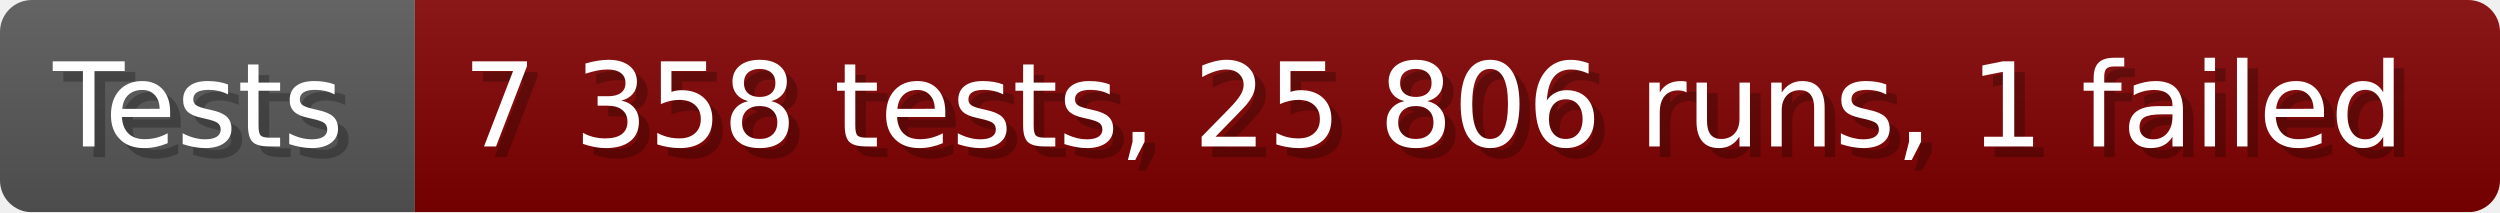
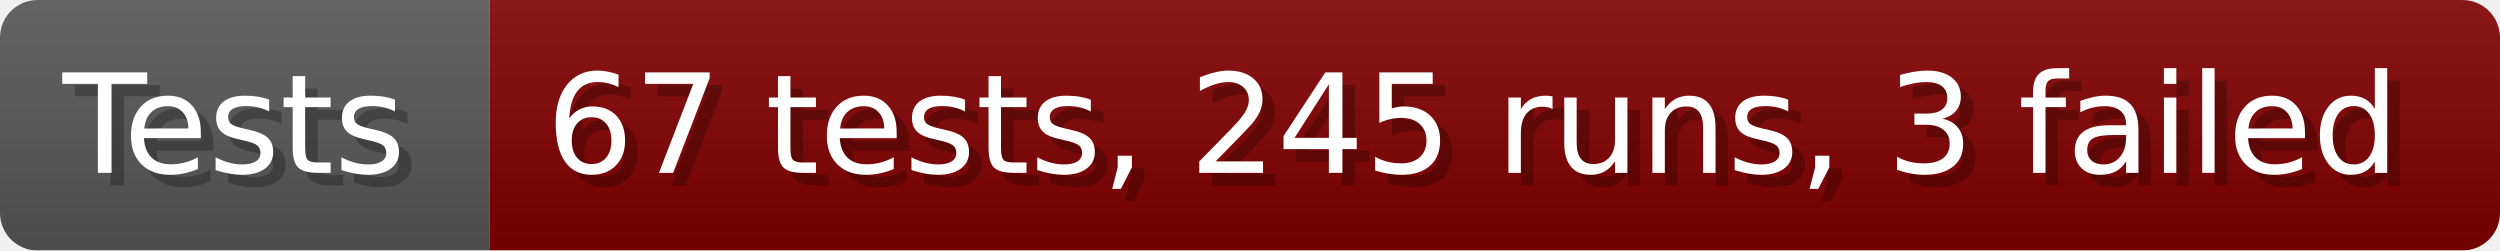
- <svg xmlns="http://www.w3.org/2000/svg" width="235.6" height="20" viewBox="0 0 2356 200" role="img" aria-label="Tests: 7 358 tests, 25 806 runs, 1 failed">
+ <svg xmlns="http://www.w3.org/2000/svg" width="199.6" height="20" viewBox="0 0 1996 200" role="img" aria-label="Tests: 67 tests, 245 runs, 3 failed">
  <linearGradient id="a" x2="0" y2="100%">
    <stop offset="0" stop-opacity=".1" stop-color="#EEE" />
    <stop offset="1" stop-opacity=".1" />
  </linearGradient>
  <mask id="m">
-     <rect width="2356" height="200" rx="30" fill="#FFF" />
+     <rect width="1996" height="200" rx="30" fill="#FFF" />
  </mask>
  <g mask="url(#m)">
    <rect width="391" height="200" fill="#555" />
-     <rect width="1965" height="200" fill="#800000" x="391" />
-     <rect width="2356" height="200" fill="url(#a)" />
+     <rect width="1605" height="200" fill="#800000" x="391" />
+     <rect width="1996" height="200" fill="url(#a)" />
  </g>
  <g aria-hidden="true" fill="#fff" text-anchor="start" font-family="Verdana,DejaVu Sans,sans-serif" font-size="110">
    <text x="60" y="148" textLength="291" fill="#000" opacity="0.25">Tests</text>
    <text x="50" y="138" textLength="291">Tests</text>
-     <text x="446" y="148" textLength="1865" fill="#000" opacity="0.25">7 358 tests, 25 806 runs, 1 failed</text>
-     <text x="436" y="138" textLength="1865">7 358 tests, 25 806 runs, 1 failed</text>
+     <text x="446" y="148" textLength="1505" fill="#000" opacity="0.25">67 tests, 245 runs, 3 failed</text>
+     <text x="436" y="138" textLength="1505">67 tests, 245 runs, 3 failed</text>
  </g>
</svg>
